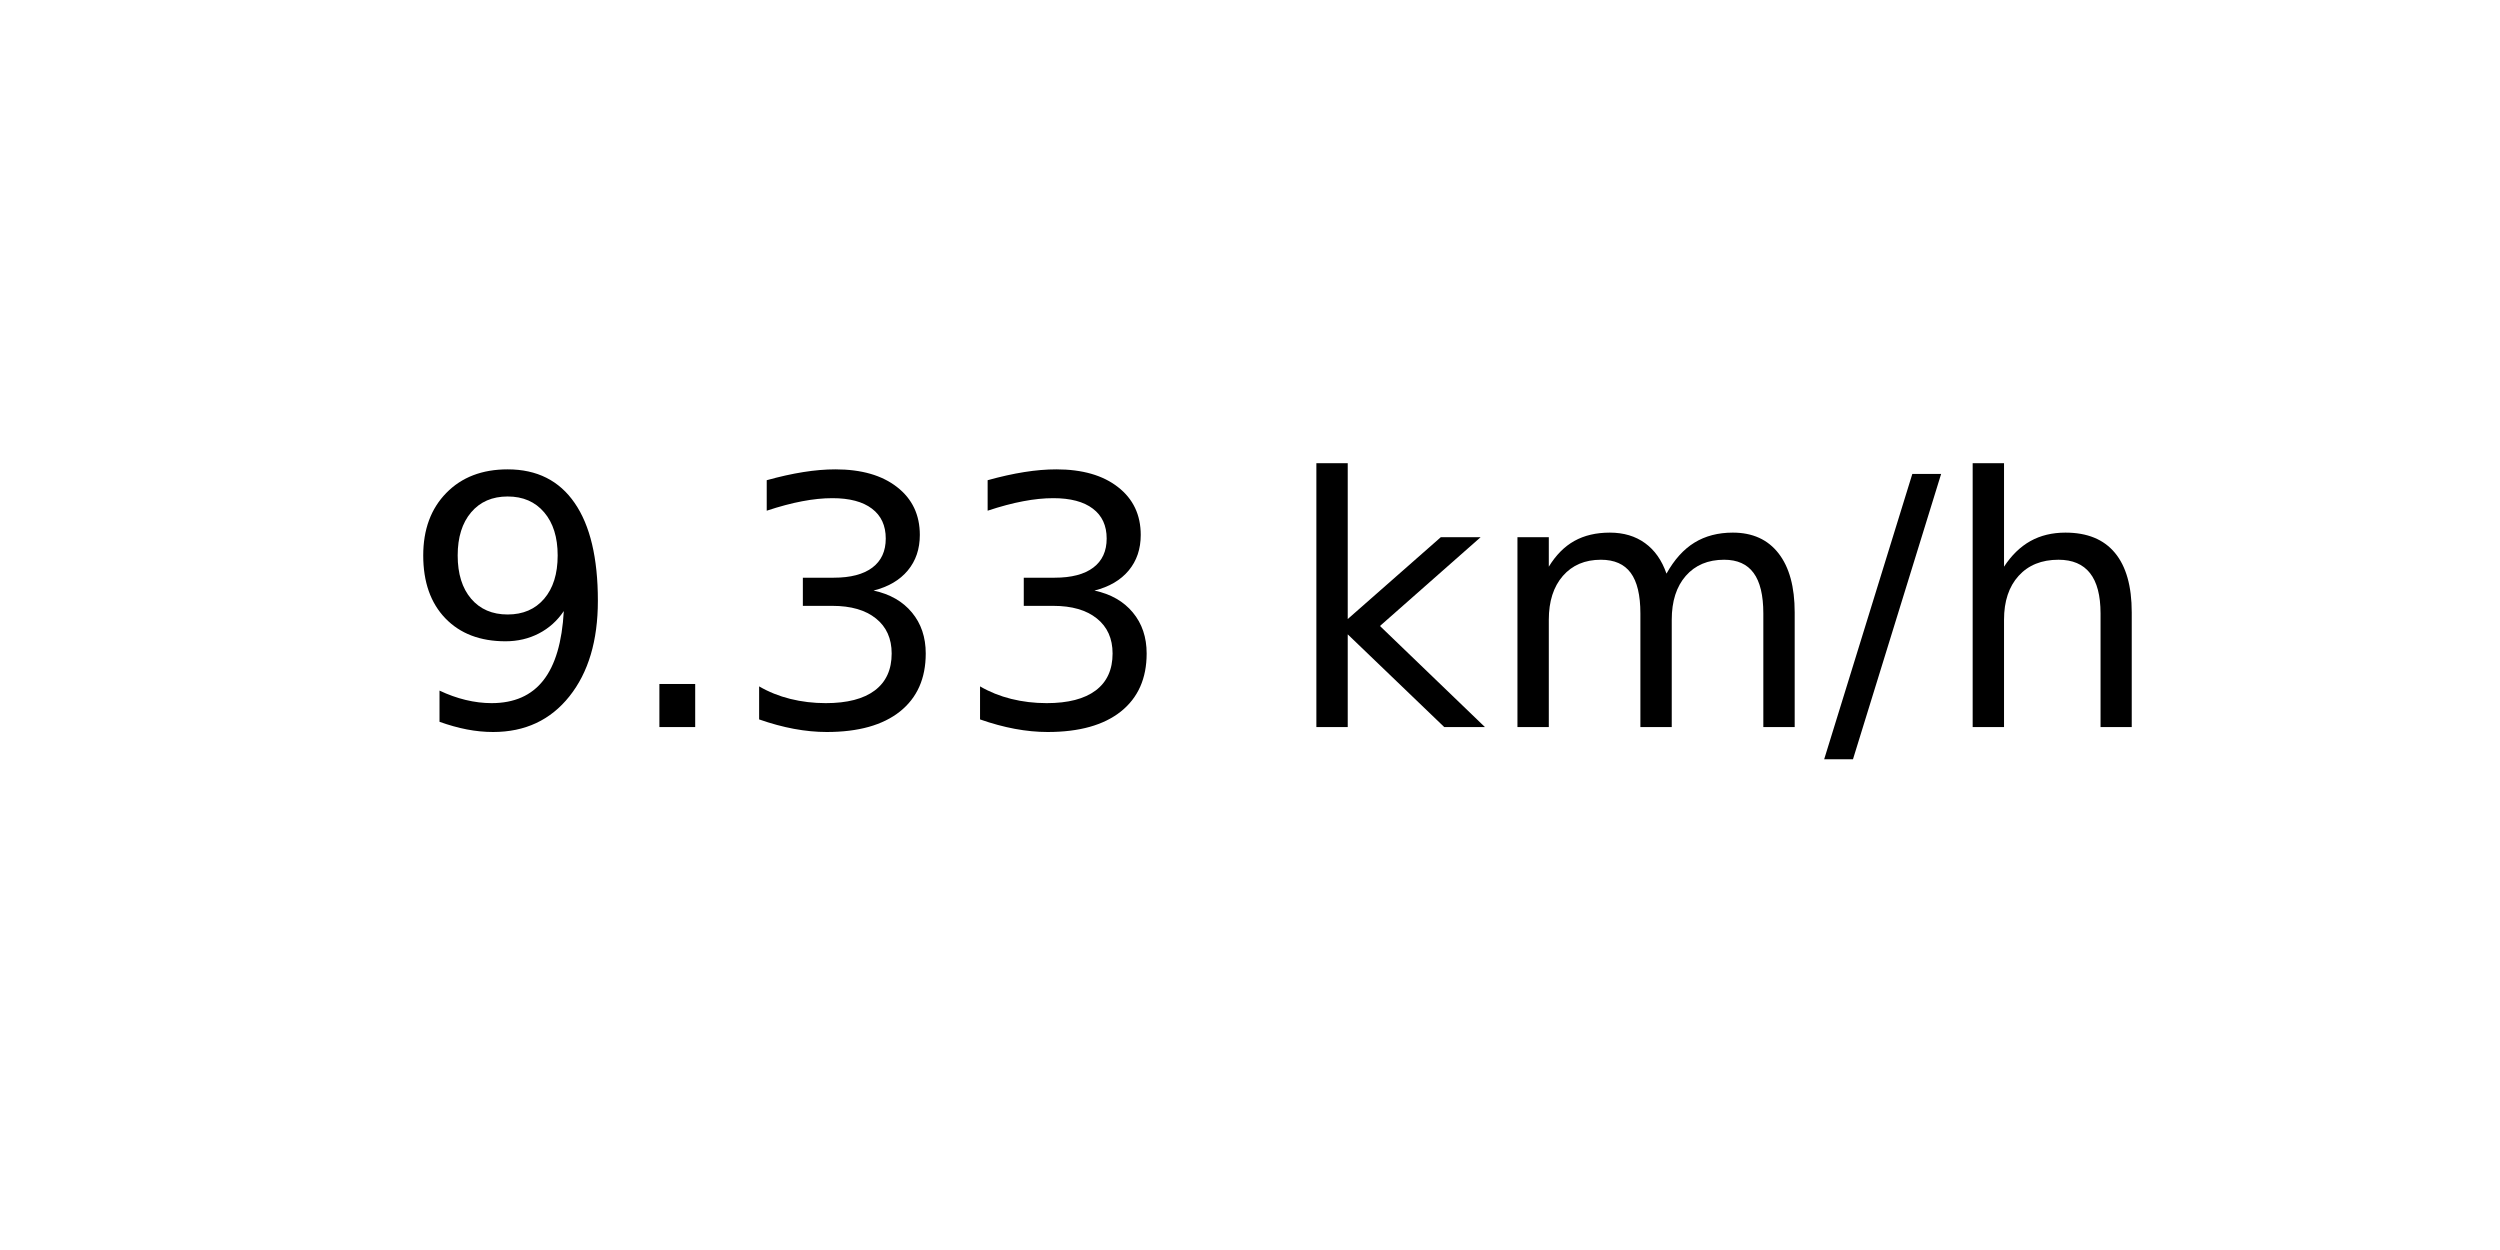
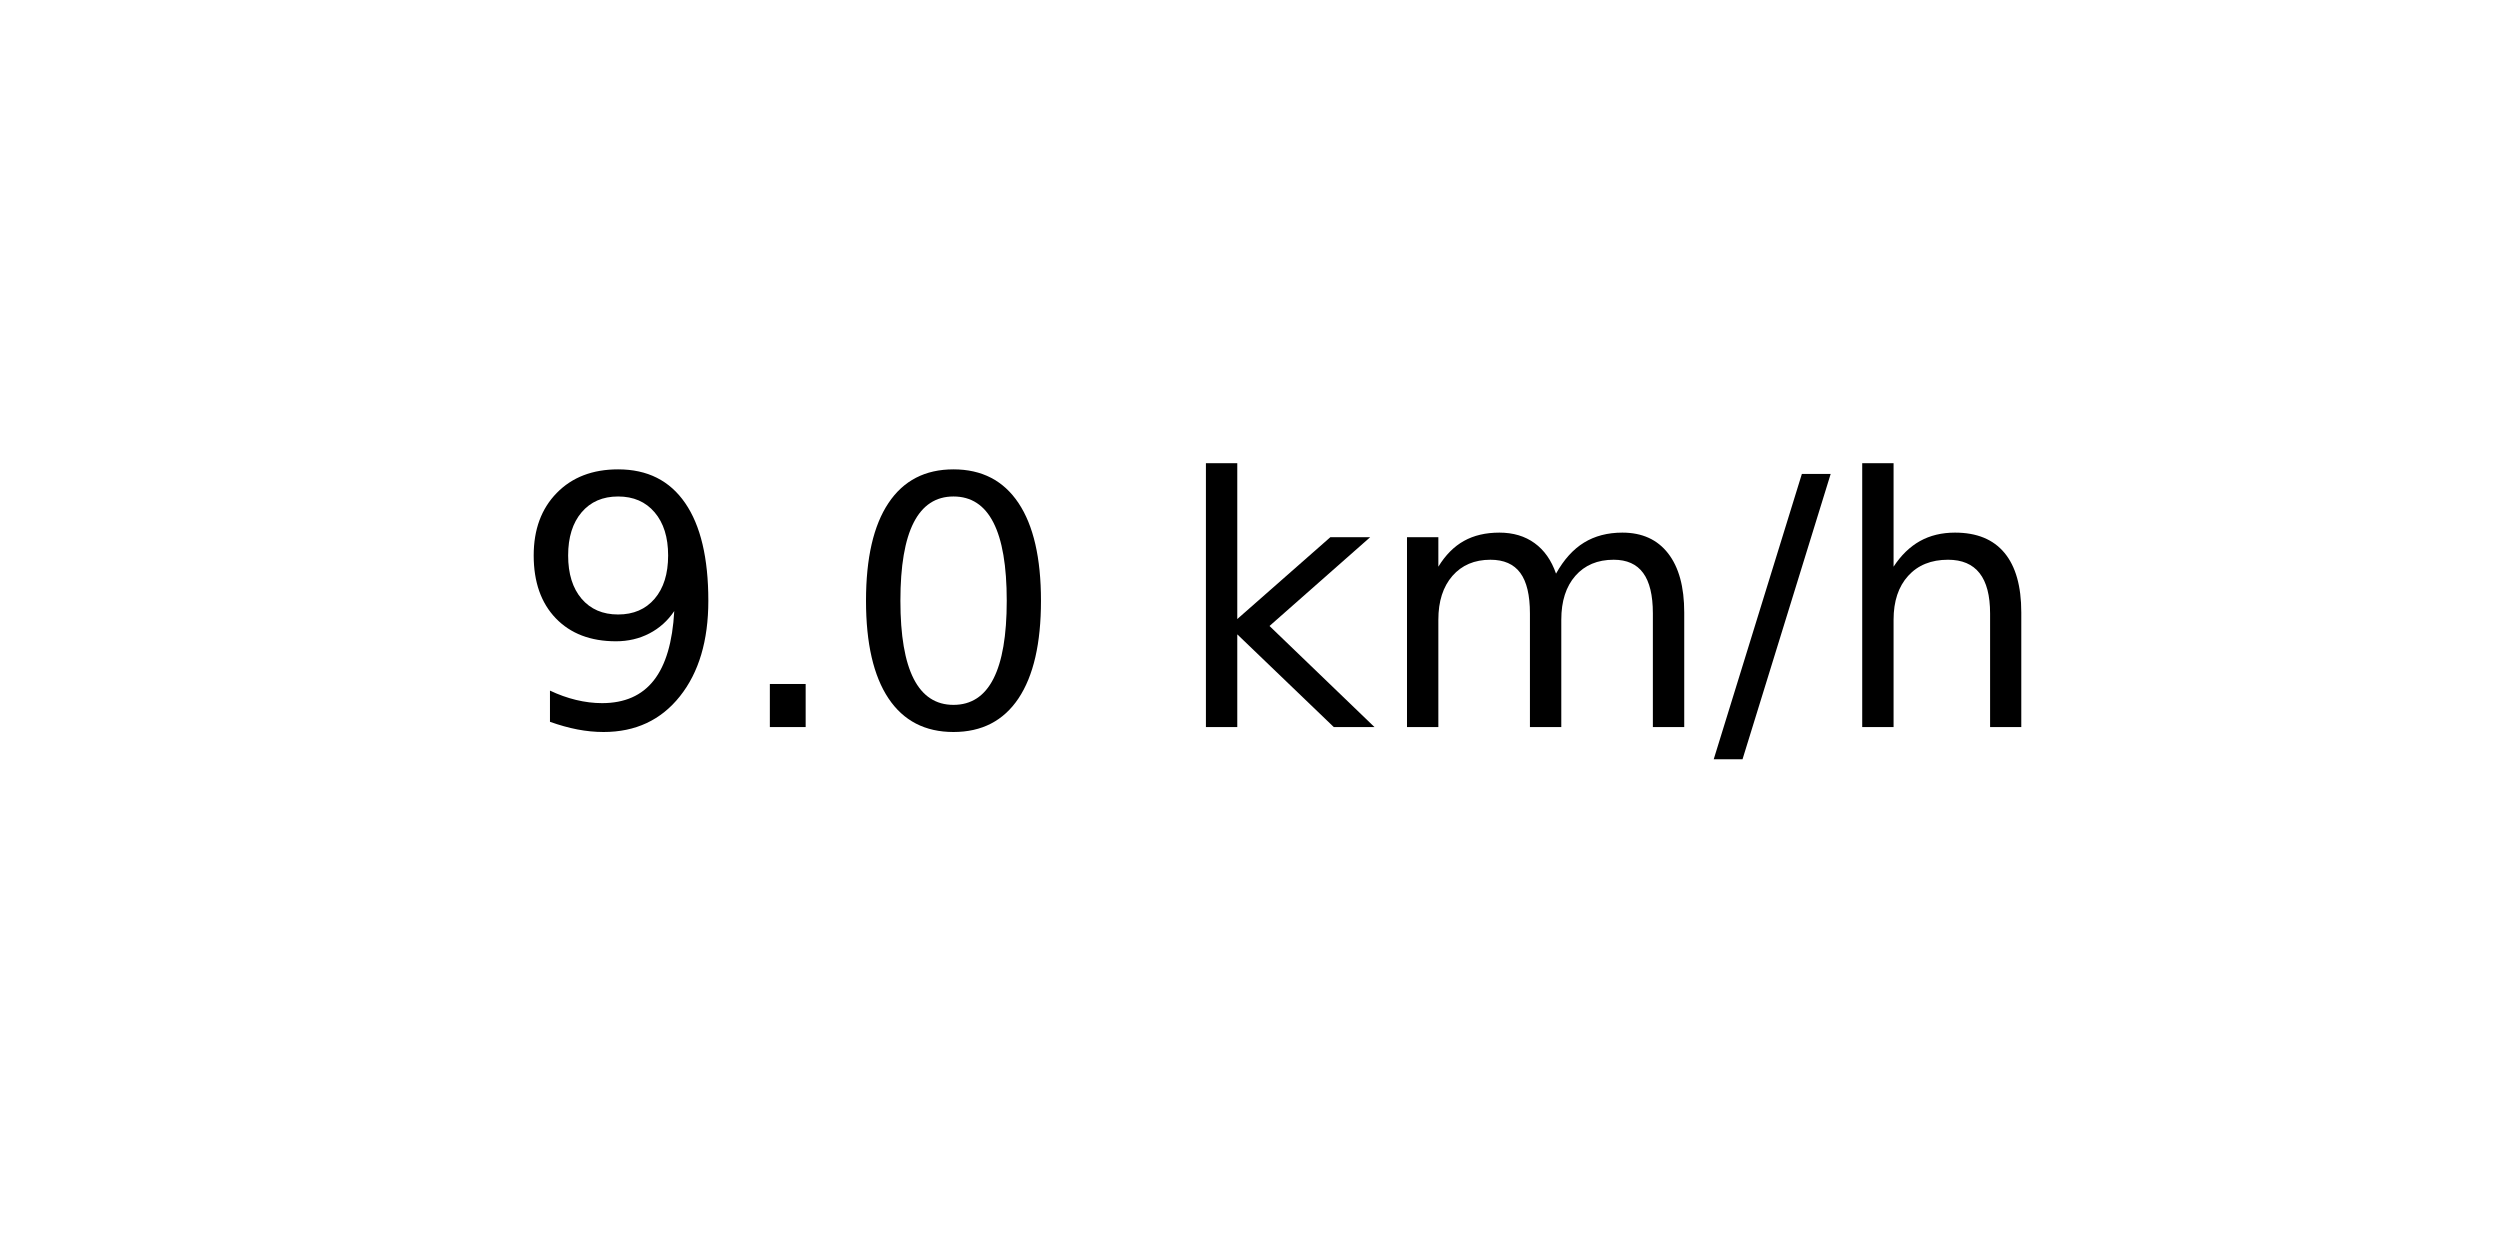
<svg xmlns="http://www.w3.org/2000/svg" xmlns:xlink="http://www.w3.org/1999/xlink" width="72pt" height="36pt" viewBox="0 0 72 36" version="1.1">
  <defs>
    <style type="text/css">*{stroke-linejoin: round; stroke-linecap: butt}</style>
  </defs>
  <g id="figure_1">
    <g id="axes_1">
      <g id="text_1">
-         <g transform="translate(11.55937 20.93937) scale(0.1 -0.1)">
+         <g transform="translate(14.74062 20.93937) scale(0.1 -0.1)">
          <defs>
            <path id="DejaVuSans-39" d="M 703 97  L 703 672  Q 941 559 1184 500  Q 1428 441 1663 441  Q 2288 441 2617 861  Q 2947 1281 2994 2138  Q 2813 1869 2534 1725  Q 2256 1581 1919 1581  Q 1219 1581 811 2004  Q 403 2428 403 3163  Q 403 3881 828 4315  Q 1253 4750 1959 4750  Q 2769 4750 3195 4129  Q 3622 3509 3622 2328  Q 3622 1225 3098 567  Q 2575 -91 1691 -91  Q 1453 -91 1209 -44  Q 966 3 703 97  z M 1959 2075  Q 2384 2075 2632 2365  Q 2881 2656 2881 3163  Q 2881 3666 2632 3958  Q 2384 4250 1959 4250  Q 1534 4250 1286 3958  Q 1038 3666 1038 3163  Q 1038 2656 1286 2365  Q 1534 2075 1959 2075  z " transform="scale(0.015625)" />
            <path id="DejaVuSans-2e" d="M 684 794  L 1344 794  L 1344 0  L 684 0  L 684 794  z " transform="scale(0.015625)" />
-             <path id="DejaVuSans-33" d="M 2597 2516  Q 3050 2419 3304 2112  Q 3559 1806 3559 1356  Q 3559 666 3084 287  Q 2609 -91 1734 -91  Q 1441 -91 1130 -33  Q 819 25 488 141  L 488 750  Q 750 597 1062 519  Q 1375 441 1716 441  Q 2309 441 2620 675  Q 2931 909 2931 1356  Q 2931 1769 2642 2001  Q 2353 2234 1838 2234  L 1294 2234  L 1294 2753  L 1863 2753  Q 2328 2753 2575 2939  Q 2822 3125 2822 3475  Q 2822 3834 2567 4026  Q 2313 4219 1838 4219  Q 1578 4219 1281 4162  Q 984 4106 628 3988  L 628 4550  Q 988 4650 1302 4700  Q 1616 4750 1894 4750  Q 2613 4750 3031 4423  Q 3450 4097 3450 3541  Q 3450 3153 3228 2886  Q 3006 2619 2597 2516  z " transform="scale(0.015625)" />
+             <path id="DejaVuSans-30" d="M 2034 4250  Q 1547 4250 1301 3770  Q 1056 3291 1056 2328  Q 1056 1369 1301 889  Q 1547 409 2034 409  Q 2525 409 2770 889  Q 3016 1369 3016 2328  Q 3016 3291 2770 3770  Q 2525 4250 2034 4250  z M 2034 4750  Q 2819 4750 3233 4129  Q 3647 3509 3647 2328  Q 3647 1150 3233 529  Q 2819 -91 2034 -91  Q 1250 -91 836 529  Q 422 1150 422 2328  Q 422 3509 836 4129  Q 1250 4750 2034 4750  z " transform="scale(0.015625)" />
            <path id="DejaVuSans-20" transform="scale(0.015625)" />
            <path id="DejaVuSans-6b" d="M 581 4863  L 1159 4863  L 1159 1991  L 2875 3500  L 3609 3500  L 1753 1863  L 3688 0  L 2938 0  L 1159 1709  L 1159 0  L 581 0  L 581 4863  z " transform="scale(0.015625)" />
            <path id="DejaVuSans-6d" d="M 3328 2828  Q 3544 3216 3844 3400  Q 4144 3584 4550 3584  Q 5097 3584 5394 3201  Q 5691 2819 5691 2113  L 5691 0  L 5113 0  L 5113 2094  Q 5113 2597 4934 2840  Q 4756 3084 4391 3084  Q 3944 3084 3684 2787  Q 3425 2491 3425 1978  L 3425 0  L 2847 0  L 2847 2094  Q 2847 2600 2669 2842  Q 2491 3084 2119 3084  Q 1678 3084 1418 2786  Q 1159 2488 1159 1978  L 1159 0  L 581 0  L 581 3500  L 1159 3500  L 1159 2956  Q 1356 3278 1631 3431  Q 1906 3584 2284 3584  Q 2666 3584 2933 3390  Q 3200 3197 3328 2828  z " transform="scale(0.015625)" />
            <path id="DejaVuSans-2f" d="M 1625 4666  L 2156 4666  L 531 -594  L 0 -594  L 1625 4666  z " transform="scale(0.015625)" />
            <path id="DejaVuSans-68" d="M 3513 2113  L 3513 0  L 2938 0  L 2938 2094  Q 2938 2591 2744 2837  Q 2550 3084 2163 3084  Q 1697 3084 1428 2787  Q 1159 2491 1159 1978  L 1159 0  L 581 0  L 581 4863  L 1159 4863  L 1159 2956  Q 1366 3272 1645 3428  Q 1925 3584 2291 3584  Q 2894 3584 3203 3211  Q 3513 2838 3513 2113  z " transform="scale(0.015625)" />
          </defs>
          <use xlink:href="#DejaVuSans-39" />
          <use xlink:href="#DejaVuSans-2e" x="63.623" />
-           <use xlink:href="#DejaVuSans-33" x="95.41" />
-           <use xlink:href="#DejaVuSans-33" x="159.033" />
-           <use xlink:href="#DejaVuSans-20" x="222.656" />
-           <use xlink:href="#DejaVuSans-6b" x="254.443" />
-           <use xlink:href="#DejaVuSans-6d" x="312.354" />
-           <use xlink:href="#DejaVuSans-2f" x="409.766" />
-           <use xlink:href="#DejaVuSans-68" x="443.457" />
+           <use xlink:href="#DejaVuSans-30" x="95.41" />
+           <use xlink:href="#DejaVuSans-20" x="159.033" />
+           <use xlink:href="#DejaVuSans-6b" x="190.82" />
+           <use xlink:href="#DejaVuSans-6d" x="248.73" />
+           <use xlink:href="#DejaVuSans-2f" x="346.143" />
+           <use xlink:href="#DejaVuSans-68" x="379.834" />
        </g>
      </g>
    </g>
  </g>
</svg>
